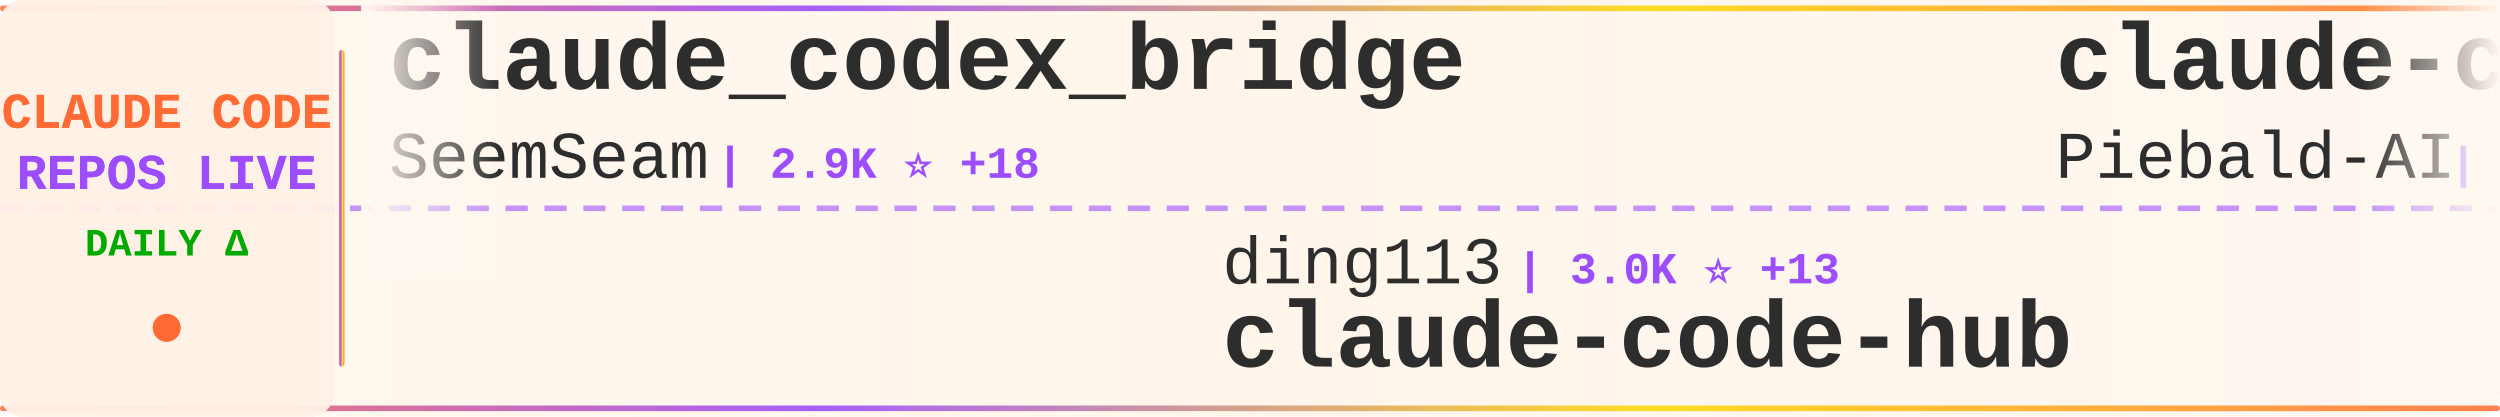
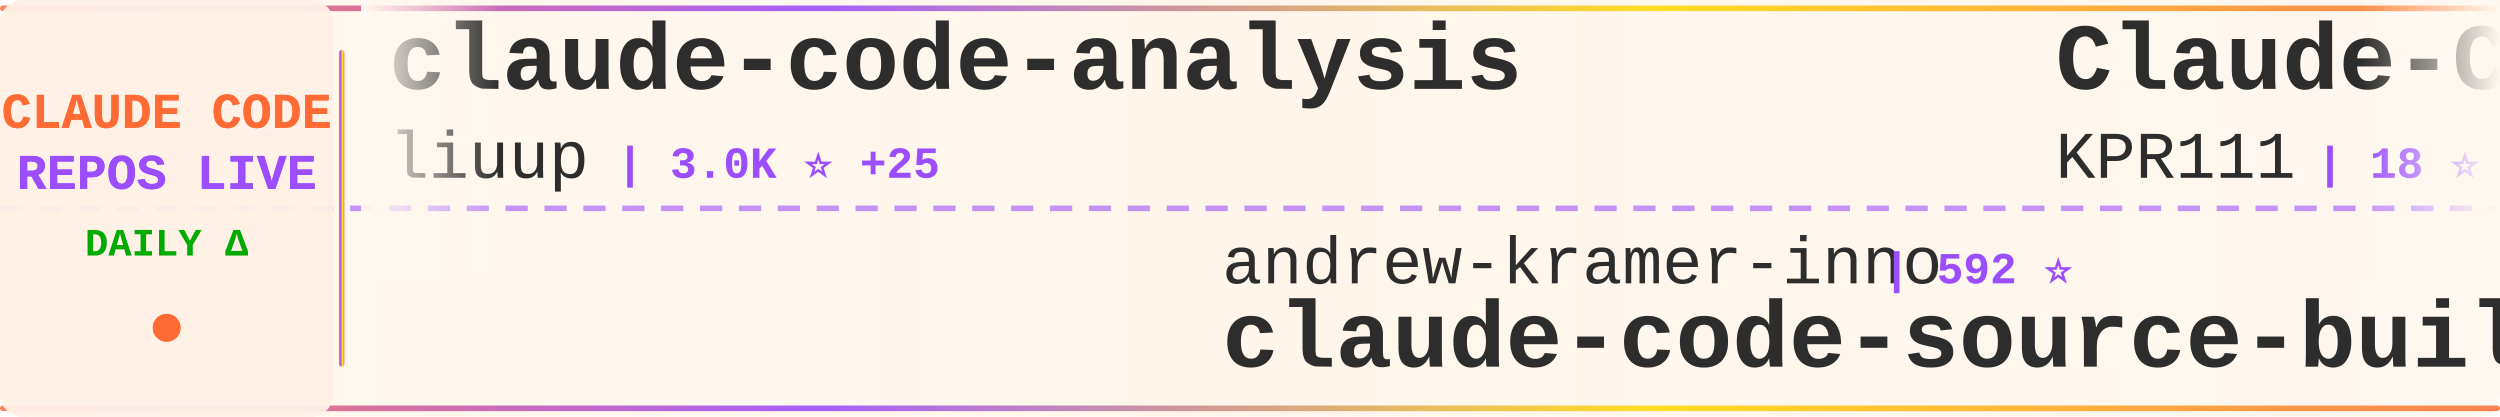
<svg xmlns="http://www.w3.org/2000/svg" width="900" height="150">
  <defs>
    <linearGradient id="tickerBg" x1="0%" y1="0%" x2="100%" y2="0%">
      <stop offset="0%" style="stop-color:#fff8f0;stop-opacity:0.98" />
      <stop offset="50%" style="stop-color:#fff5eb;stop-opacity:1" />
      <stop offset="100%" style="stop-color:#fff8f0;stop-opacity:0.98" />
    </linearGradient>
    <linearGradient id="borderGrad" x1="0%" y1="0%" x2="100%" y2="0%">
      <stop offset="0%" style="stop-color:#FF6B35;stop-opacity:0.85">
        <animate attributeName="stop-opacity" values="0.85;1;0.85" dur="2s" repeatCount="indefinite" />
      </stop>
      <stop offset="33%" style="stop-color:#9C4EFF;stop-opacity:0.9">
        <animate attributeName="stop-opacity" values="0.9;1;0.9" dur="2.2s" repeatCount="indefinite" />
      </stop>
      <stop offset="66%" style="stop-color:#FFD700;stop-opacity:0.85">
        <animate attributeName="stop-opacity" values="0.85;1;0.85" dur="1.8s" repeatCount="indefinite" />
      </stop>
      <stop offset="100%" style="stop-color:#FF6B35;stop-opacity:0.85">
        <animate attributeName="stop-opacity" values="0.85;1;0.85" dur="2s" repeatCount="indefinite" />
      </stop>
    </linearGradient>
    <filter id="textGlow">
      <feGaussianBlur stdDeviation="0.15" result="coloredBlur" />
      <feMerge>
        <feMergeNode in="coloredBlur" />
        <feMergeNode in="SourceGraphic" />
      </feMerge>
    </filter>
    <filter id="metricGlow">
      <feGaussianBlur stdDeviation="0.2" result="coloredBlur" />
      <feMerge>
        <feMergeNode in="coloredBlur" />
        <feMergeNode in="SourceGraphic" />
      </feMerge>
    </filter>
    <linearGradient id="leftFade" x1="0%" y1="0%" x2="100%" y2="0%">
      <stop offset="0%" style="stop-color:#fff8f0;stop-opacity:1" />
      <stop offset="100%" style="stop-color:#fff8f0;stop-opacity:0" />
    </linearGradient>
    <linearGradient id="rightFade" x1="0%" y1="0%" x2="100%" y2="0%">
      <stop offset="0%" style="stop-color:#fff8f0;stop-opacity:0" />
      <stop offset="100%" style="stop-color:#fff8f0;stop-opacity:1" />
    </linearGradient>
  </defs>
  <rect width="900" height="150" fill="url(#tickerBg)" rx="8" />
  <rect x="0" y="2" width="900" height="2" fill="url(#borderGrad)" rx="1" />
  <rect x="0" y="146" width="900" height="2" fill="url(#borderGrad)" rx="1" />
  <line x1="0" y1="75" x2="900" y2="75" stroke="#9C4EFF" stroke-width="2" stroke-dasharray="8 6" opacity="0.6" />
  <rect x="0" y="0" width="120" height="150" fill="#fff0e6" opacity="0.95" rx="8" />
  <text x="60" y="46" font-family="'Courier New', monospace" font-size="18" font-weight="bold" fill="#FF6B35" text-anchor="middle" filter="url(#textGlow)">
    CLAUDE CODE
  </text>
  <text x="60" y="68" font-family="'Courier New', monospace" font-size="18" font-weight="bold" fill="#9C4EFF" text-anchor="middle" filter="url(#textGlow)">
    REPOS LIVE
  </text>
  <text x="60" y="92" font-family="'Courier New', monospace" font-size="14" font-weight="bold" fill="#00aa00" text-anchor="middle">
    DAILY Δ
  </text>
  <circle cx="60" cy="118" r="5" fill="#FF6B35" filter="url(#metricGlow)">
    <animate attributeName="r" values="4;6;4" dur="1.5s" repeatCount="indefinite" />
    <animate attributeName="opacity" values="0.6;1;0.6" dur="1.5s" repeatCount="indefinite" />
  </circle>
  <rect x="122" y="18" width="2" height="114" fill="url(#borderGrad)" rx="1" />
  <clipPath id="tickerClip">
    <rect x="130" y="0" width="770" height="150" />
  </clipPath>
  <g clip-path="url(#tickerClip)">
    <g id="tickerItems">
      <animateTransform attributeName="transform" attributeType="XML" type="translate" from="0 0" to="-3000 0" dur="54s" repeatCount="indefinite" />
      <g transform="translate(0, 0)">
-         <text x="140" y="32" font-family="'Courier New', monospace" font-size="34" font-weight="bold" fill="#2d2d2d">claude_codex_bridge</text>
-         <text x="140" y="64" font-family="'Courier New', monospace" font-size="24" font-weight="normal" fill="#2d2d2d" opacity="1.0">SeemSeam</text>
-         <text x="258" y="64" font-family="'Courier New', monospace" font-size="16" font-weight="bold" fill="#9C4EFF"> | 2.9K ⭐ +18</text>
+         <text x="140" y="32" font-family="'Courier New', monospace" font-size="34" font-weight="bold" fill="#2d2d2d">claude-code-analysis</text>
+         <text x="140" y="64" font-family="'Courier New', monospace" font-size="24" font-weight="normal" fill="#2d2d2d" opacity="1.0">liuup</text>
+         <text x="222" y="64" font-family="'Courier New', monospace" font-size="16" font-weight="bold" fill="#9C4EFF"> | 3.0K ⭐ +25</text>
      </g>
      <g transform="translate(300, 0)">
-         <text x="140" y="102" font-family="'Courier New', monospace" font-size="24" font-weight="normal" fill="#2d2d2d" opacity="1.0">ding113</text>
-         <text x="246" y="102" font-family="'Courier New', monospace" font-size="16" font-weight="bold" fill="#9C4EFF"> | 3.0K ⭐ +13</text>
-         <text x="140" y="132" font-family="'Courier New', monospace" font-size="34" font-weight="bold" fill="#2d2d2d">claude-code-hub</text>
+         <text x="140" y="102" font-family="'Courier New', monospace" font-size="24" font-weight="normal" fill="#2d2d2d" opacity="1.0">andrew-kramer-inno</text>
+         <text x="378" y="102" font-family="'Courier New', monospace" font-size="16" font-weight="bold" fill="#9C4EFF"> | 592 ⭐</text>
+         <text x="140" y="132" font-family="'Courier New', monospace" font-size="34" font-weight="bold" fill="#2d2d2d">claude-code-source-build</text>
      </g>
      <g transform="translate(600, 0)">
-         <text x="140" y="32" font-family="'Courier New', monospace" font-size="34" font-weight="bold" fill="#2d2d2d">claude-code-system-promp...</text>
-         <text x="140" y="64" font-family="'Courier New', monospace" font-size="24" font-weight="normal" fill="#2d2d2d" opacity="1.0">Piebald-AI</text>
-         <text x="282" y="64" font-family="'Courier New', monospace" font-size="16" font-weight="bold" fill="#9C4EFF"> | 10.8K ⭐ +29</text>
+         <text x="140" y="32" font-family="'Courier New', monospace" font-size="34" font-weight="bold" fill="#2d2d2d">Claude-Code</text>
+         <text x="140" y="64" font-family="'Courier New', monospace" font-size="24" font-weight="normal" fill="#2d2d2d" opacity="1.0">KPR111</text>
+         <text x="234" y="64" font-family="'Courier New', monospace" font-size="16" font-weight="bold" fill="#9C4EFF"> | 18 ⭐</text>
      </g>
      <g transform="translate(900, 0)">
-         <text x="140" y="102" font-family="'Courier New', monospace" font-size="24" font-weight="normal" fill="#2d2d2d" opacity="1.0">huangserva</text>
-         <text x="282" y="102" font-family="'Courier New', monospace" font-size="16" font-weight="bold" fill="#9C4EFF"> | 597 ⭐ +1</text>
-         <text x="140" y="132" font-family="'Courier New', monospace" font-size="34" font-weight="bold" fill="#2d2d2d">claude-code-cli</text>
+         <text x="140" y="102" font-family="'Courier New', monospace" font-size="24" font-weight="normal" fill="#2d2d2d" opacity="1.0">anthropics</text>
+         <text x="282" y="102" font-family="'Courier New', monospace" font-size="16" font-weight="bold" fill="#9C4EFF"> | 146.9K ⭐ +430</text>
+         <text x="140" y="132" font-family="'Courier New', monospace" font-size="34" font-weight="bold" fill="#2d2d2d">skills</text>
      </g>
      <g transform="translate(1200, 0)">
-         <text x="140" y="32" font-family="'Courier New', monospace" font-size="34" font-weight="bold" fill="#2d2d2d">claude_code_src</text>
-         <text x="140" y="64" font-family="'Courier New', monospace" font-size="24" font-weight="normal" fill="#2d2d2d" opacity="1.0">ponponon</text>
-         <text x="258" y="64" font-family="'Courier New', monospace" font-size="16" font-weight="bold" fill="#9C4EFF"> | 2.3K ⭐ +1</text>
+         <text x="140" y="32" font-family="'Courier New', monospace" font-size="34" font-weight="bold" fill="#2d2d2d">my-claude-code-setup</text>
+         <text x="140" y="64" font-family="'Courier New', monospace" font-size="24" font-weight="normal" fill="#2d2d2d" opacity="1.0">centminmod</text>
+         <text x="282" y="64" font-family="'Courier New', monospace" font-size="16" font-weight="bold" fill="#9C4EFF"> | 2.4K ⭐ +3</text>
      </g>
      <g transform="translate(1500, 0)">
-         <text x="140" y="102" font-family="'Courier New', monospace" font-size="24" font-weight="normal" fill="#2d2d2d" opacity="1.0">anthropics</text>
-         <text x="282" y="102" font-family="'Courier New', monospace" font-size="16" font-weight="bold" fill="#9C4EFF"> | 863 ⭐</text>
-         <text x="140" y="132" font-family="'Courier New', monospace" font-size="34" font-weight="bold" fill="#2d2d2d">claude-code-base-action</text>
+         <text x="140" y="102" font-family="'Courier New', monospace" font-size="24" font-weight="normal" fill="#2d2d2d" opacity="1.0">https-deeplearning-ai</text>
+         <text x="414" y="102" font-family="'Courier New', monospace" font-size="16" font-weight="bold" fill="#9C4EFF"> | 523 ⭐ +1</text>
+         <text x="140" y="132" font-family="'Courier New', monospace" font-size="34" font-weight="bold" fill="#2d2d2d">sc-claude-code-files</text>
      </g>
      <g transform="translate(1800, 0)">
-         <text x="140" y="32" font-family="'Courier New', monospace" font-size="34" font-weight="bold" fill="#2d2d2d">claude-code</text>
-         <text x="140" y="64" font-family="'Courier New', monospace" font-size="24" font-weight="normal" fill="#2d2d2d" opacity="1.0">T-Lab-CUHKSZ</text>
-         <text x="306" y="64" font-family="'Courier New', monospace" font-size="16" font-weight="bold" fill="#9C4EFF"> | 317 ⭐</text>
+         <text x="140" y="32" font-family="'Courier New', monospace" font-size="34" font-weight="bold" fill="#2d2d2d">learn-claude-code</text>
+         <text x="140" y="64" font-family="'Courier New', monospace" font-size="24" font-weight="normal" fill="#2d2d2d" opacity="1.0">shareAI-lab</text>
+         <text x="294" y="64" font-family="'Courier New', monospace" font-size="16" font-weight="bold" fill="#9C4EFF"> | 64.9K ⭐ +219</text>
      </g>
      <g transform="translate(2100, 0)">
-         <text x="140" y="102" font-family="'Courier New', monospace" font-size="24" font-weight="normal" fill="#2d2d2d" opacity="1.0">ChrisWiles</text>
-         <text x="282" y="102" font-family="'Courier New', monospace" font-size="16" font-weight="bold" fill="#9C4EFF"> | 5.9K ⭐ +2</text>
-         <text x="140" y="132" font-family="'Courier New', monospace" font-size="34" font-weight="bold" fill="#2d2d2d">claude-code-showcase</text>
+         <text x="140" y="102" font-family="'Courier New', monospace" font-size="24" font-weight="normal" fill="#2d2d2d" opacity="1.0">Windy3f3f3f3f</text>
+         <text x="318" y="102" font-family="'Courier New', monospace" font-size="16" font-weight="bold" fill="#9C4EFF"> | 2.6K ⭐ +8</text>
+         <text x="140" y="132" font-family="'Courier New', monospace" font-size="34" font-weight="bold" fill="#2d2d2d">how-claude-code-works</text>
      </g>
      <g transform="translate(2400, 0)">
-         <text x="140" y="32" font-family="'Courier New', monospace" font-size="34" font-weight="bold" fill="#2d2d2d">claude-code-source-code-...</text>
-         <text x="140" y="64" font-family="'Courier New', monospace" font-size="24" font-weight="normal" fill="#2d2d2d" opacity="1.0">ghuntley</text>
-         <text x="258" y="64" font-family="'Courier New', monospace" font-size="16" font-weight="bold" fill="#9C4EFF"> | 980 ⭐</text>
+         <text x="140" y="32" font-family="'Courier New', monospace" font-size="34" font-weight="bold" fill="#2d2d2d">ralph-claude-code</text>
+         <text x="140" y="64" font-family="'Courier New', monospace" font-size="24" font-weight="normal" fill="#2d2d2d" opacity="1.0">frankbria</text>
+         <text x="270" y="64" font-family="'Courier New', monospace" font-size="16" font-weight="bold" fill="#9C4EFF"> | 9.3K ⭐ +6</text>
      </g>
      <g transform="translate(2700, 0)">
-         <text x="140" y="102" font-family="'Courier New', monospace" font-size="24" font-weight="normal" fill="#2d2d2d" opacity="1.0">anthropics</text>
-         <text x="282" y="102" font-family="'Courier New', monospace" font-size="16" font-weight="bold" fill="#9C4EFF"> | 146.9K ⭐ +453</text>
-         <text x="140" y="132" font-family="'Courier New', monospace" font-size="34" font-weight="bold" fill="#2d2d2d">skills</text>
+         <text x="140" y="102" font-family="'Courier New', monospace" font-size="24" font-weight="normal" fill="#2d2d2d" opacity="1.0">mehmoodosman</text>
+         <text x="306" y="102" font-family="'Courier New', monospace" font-size="16" font-weight="bold" fill="#9C4EFF"> | 169 ⭐</text>
+         <text x="140" y="132" font-family="'Courier New', monospace" font-size="34" font-weight="bold" fill="#2d2d2d">claude-code</text>
      </g>
      <g transform="translate(3000, 0)">
-         <text x="140" y="32" font-family="'Courier New', monospace" font-size="34" font-weight="bold" fill="#2d2d2d">claude_codex_bridge</text>
-         <text x="140" y="64" font-family="'Courier New', monospace" font-size="24" font-weight="normal" fill="#2d2d2d" opacity="1.0">SeemSeam</text>
-         <text x="258" y="64" font-family="'Courier New', monospace" font-size="16" font-weight="bold" fill="#9C4EFF"> | 2.9K ⭐ +18</text>
+         <text x="140" y="32" font-family="'Courier New', monospace" font-size="34" font-weight="bold" fill="#2d2d2d">claude-code-analysis</text>
+         <text x="140" y="64" font-family="'Courier New', monospace" font-size="24" font-weight="normal" fill="#2d2d2d" opacity="1.0">liuup</text>
+         <text x="222" y="64" font-family="'Courier New', monospace" font-size="16" font-weight="bold" fill="#9C4EFF"> | 3.0K ⭐ +25</text>
      </g>
      <g transform="translate(3300, 0)">
-         <text x="140" y="102" font-family="'Courier New', monospace" font-size="24" font-weight="normal" fill="#2d2d2d" opacity="1.0">ding113</text>
-         <text x="246" y="102" font-family="'Courier New', monospace" font-size="16" font-weight="bold" fill="#9C4EFF"> | 3.0K ⭐ +13</text>
-         <text x="140" y="132" font-family="'Courier New', monospace" font-size="34" font-weight="bold" fill="#2d2d2d">claude-code-hub</text>
+         <text x="140" y="102" font-family="'Courier New', monospace" font-size="24" font-weight="normal" fill="#2d2d2d" opacity="1.0">andrew-kramer-inno</text>
+         <text x="378" y="102" font-family="'Courier New', monospace" font-size="16" font-weight="bold" fill="#9C4EFF"> | 592 ⭐</text>
+         <text x="140" y="132" font-family="'Courier New', monospace" font-size="34" font-weight="bold" fill="#2d2d2d">claude-code-source-build</text>
      </g>
      <g transform="translate(3600, 0)">
-         <text x="140" y="32" font-family="'Courier New', monospace" font-size="34" font-weight="bold" fill="#2d2d2d">claude-code-system-promp...</text>
-         <text x="140" y="64" font-family="'Courier New', monospace" font-size="24" font-weight="normal" fill="#2d2d2d" opacity="1.0">Piebald-AI</text>
-         <text x="282" y="64" font-family="'Courier New', monospace" font-size="16" font-weight="bold" fill="#9C4EFF"> | 10.8K ⭐ +29</text>
+         <text x="140" y="32" font-family="'Courier New', monospace" font-size="34" font-weight="bold" fill="#2d2d2d">Claude-Code</text>
+         <text x="140" y="64" font-family="'Courier New', monospace" font-size="24" font-weight="normal" fill="#2d2d2d" opacity="1.0">KPR111</text>
+         <text x="234" y="64" font-family="'Courier New', monospace" font-size="16" font-weight="bold" fill="#9C4EFF"> | 18 ⭐</text>
      </g>
      <g transform="translate(3900, 0)">
-         <text x="140" y="102" font-family="'Courier New', monospace" font-size="24" font-weight="normal" fill="#2d2d2d" opacity="1.0">huangserva</text>
-         <text x="282" y="102" font-family="'Courier New', monospace" font-size="16" font-weight="bold" fill="#9C4EFF"> | 597 ⭐ +1</text>
-         <text x="140" y="132" font-family="'Courier New', monospace" font-size="34" font-weight="bold" fill="#2d2d2d">claude-code-cli</text>
+         <text x="140" y="102" font-family="'Courier New', monospace" font-size="24" font-weight="normal" fill="#2d2d2d" opacity="1.0">anthropics</text>
+         <text x="282" y="102" font-family="'Courier New', monospace" font-size="16" font-weight="bold" fill="#9C4EFF"> | 146.9K ⭐ +430</text>
+         <text x="140" y="132" font-family="'Courier New', monospace" font-size="34" font-weight="bold" fill="#2d2d2d">skills</text>
      </g>
    </g>
  </g>
  <rect x="130" y="0" width="50" height="100" fill="url(#leftFade)" />
  <rect x="850" y="0" width="50" height="100" fill="url(#rightFade)" />
</svg>
